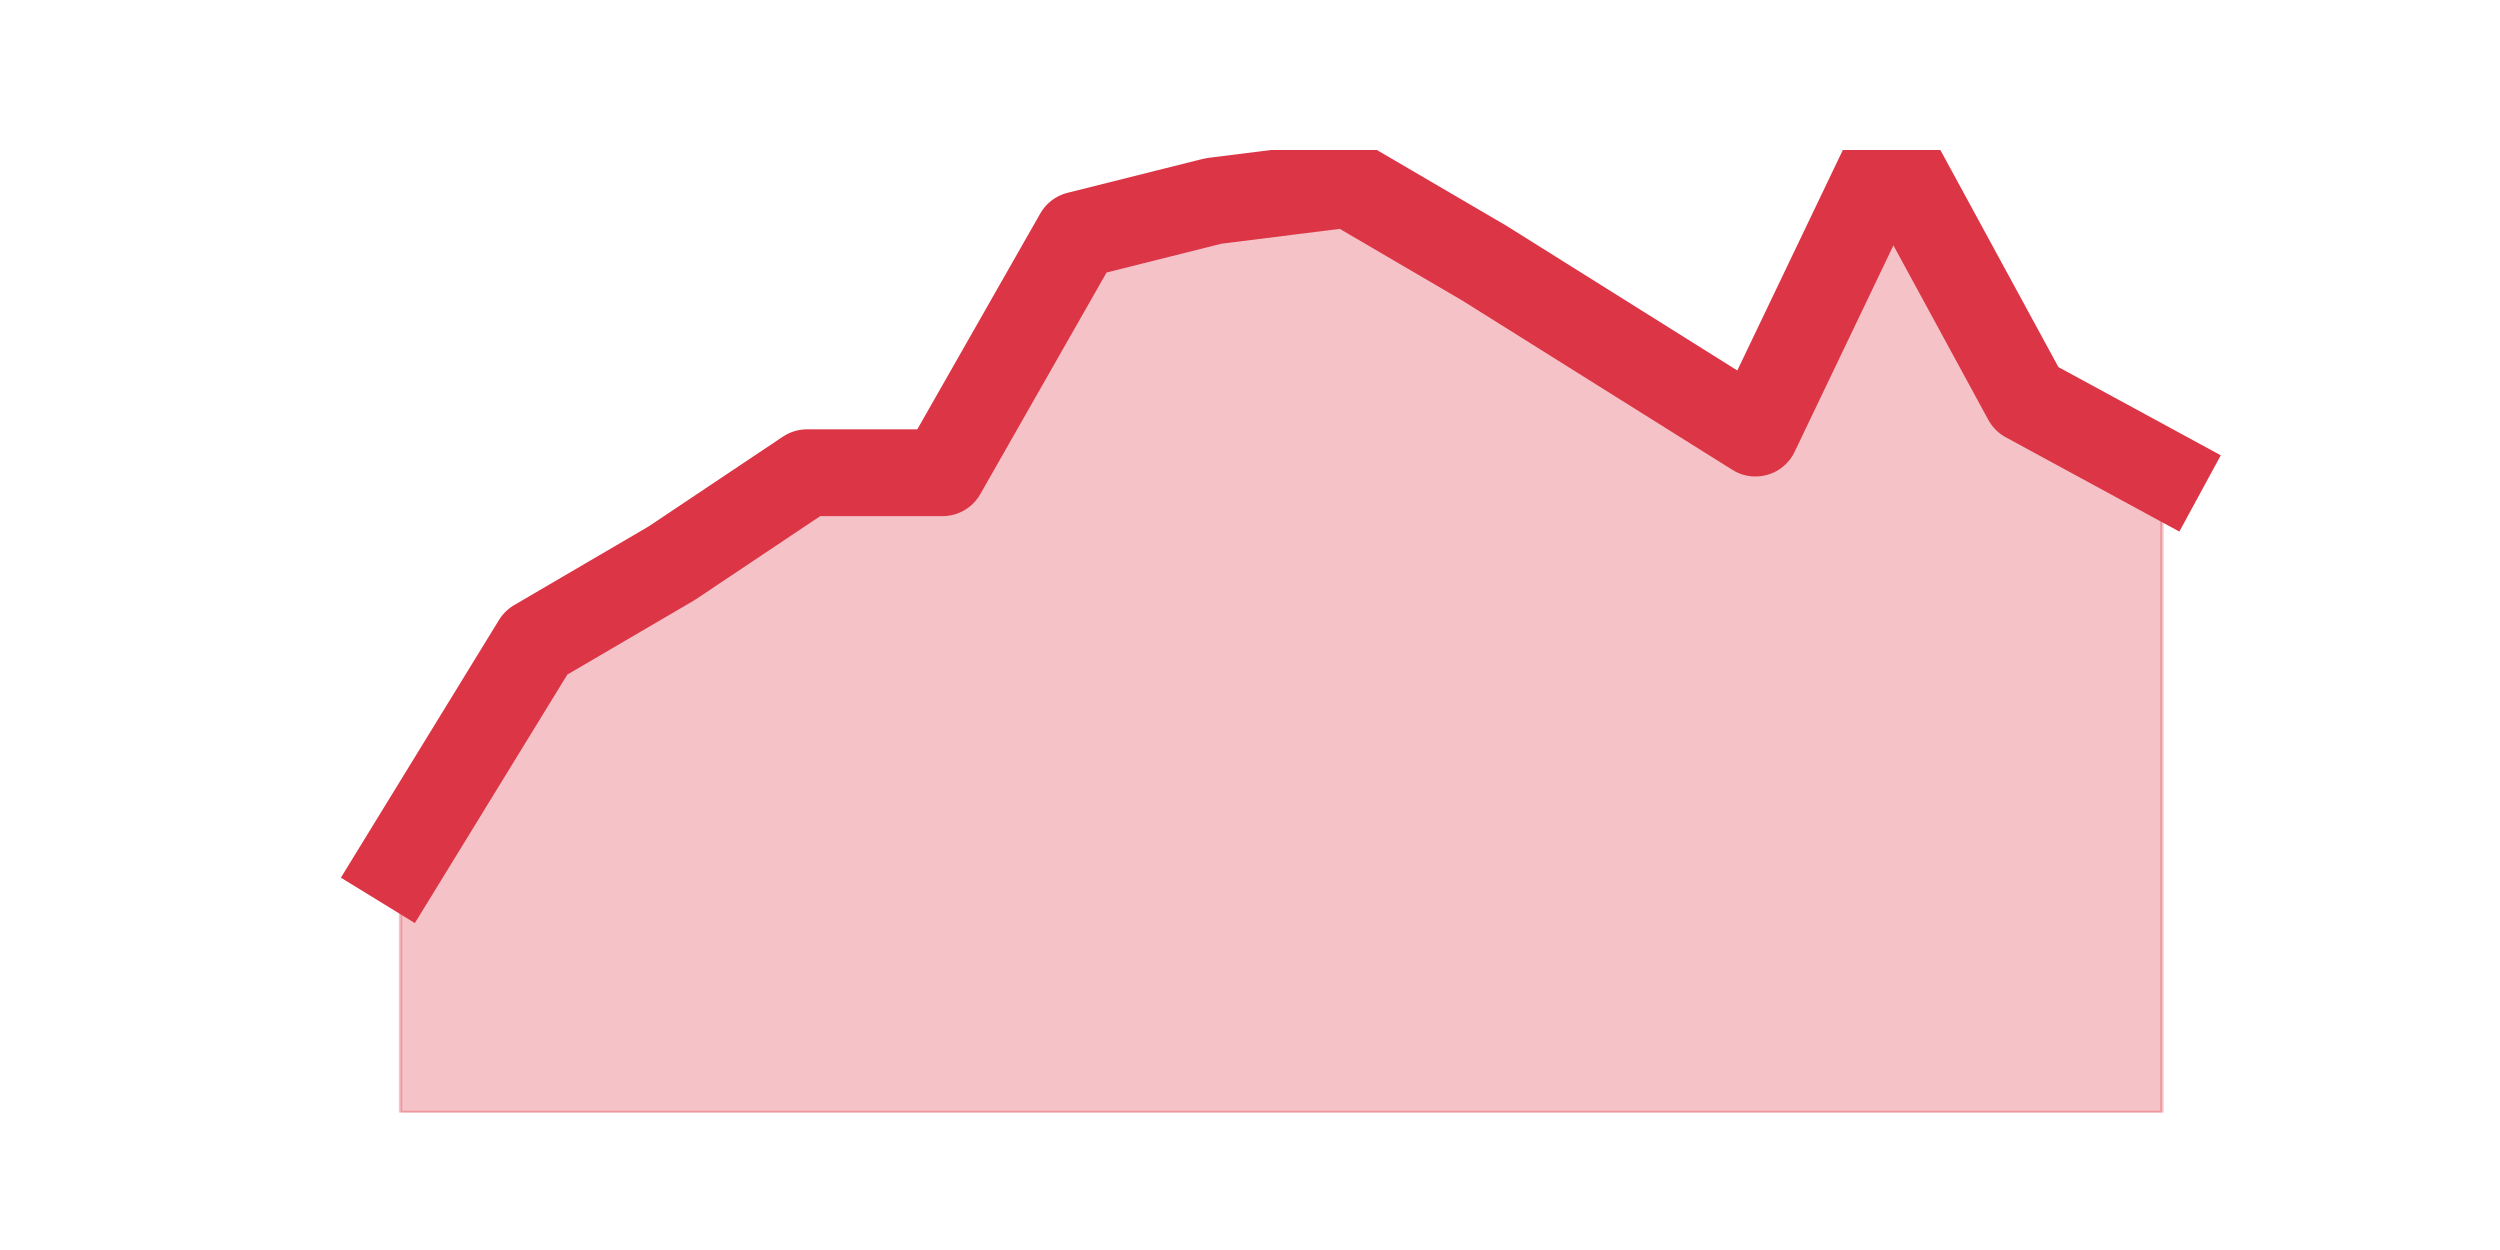
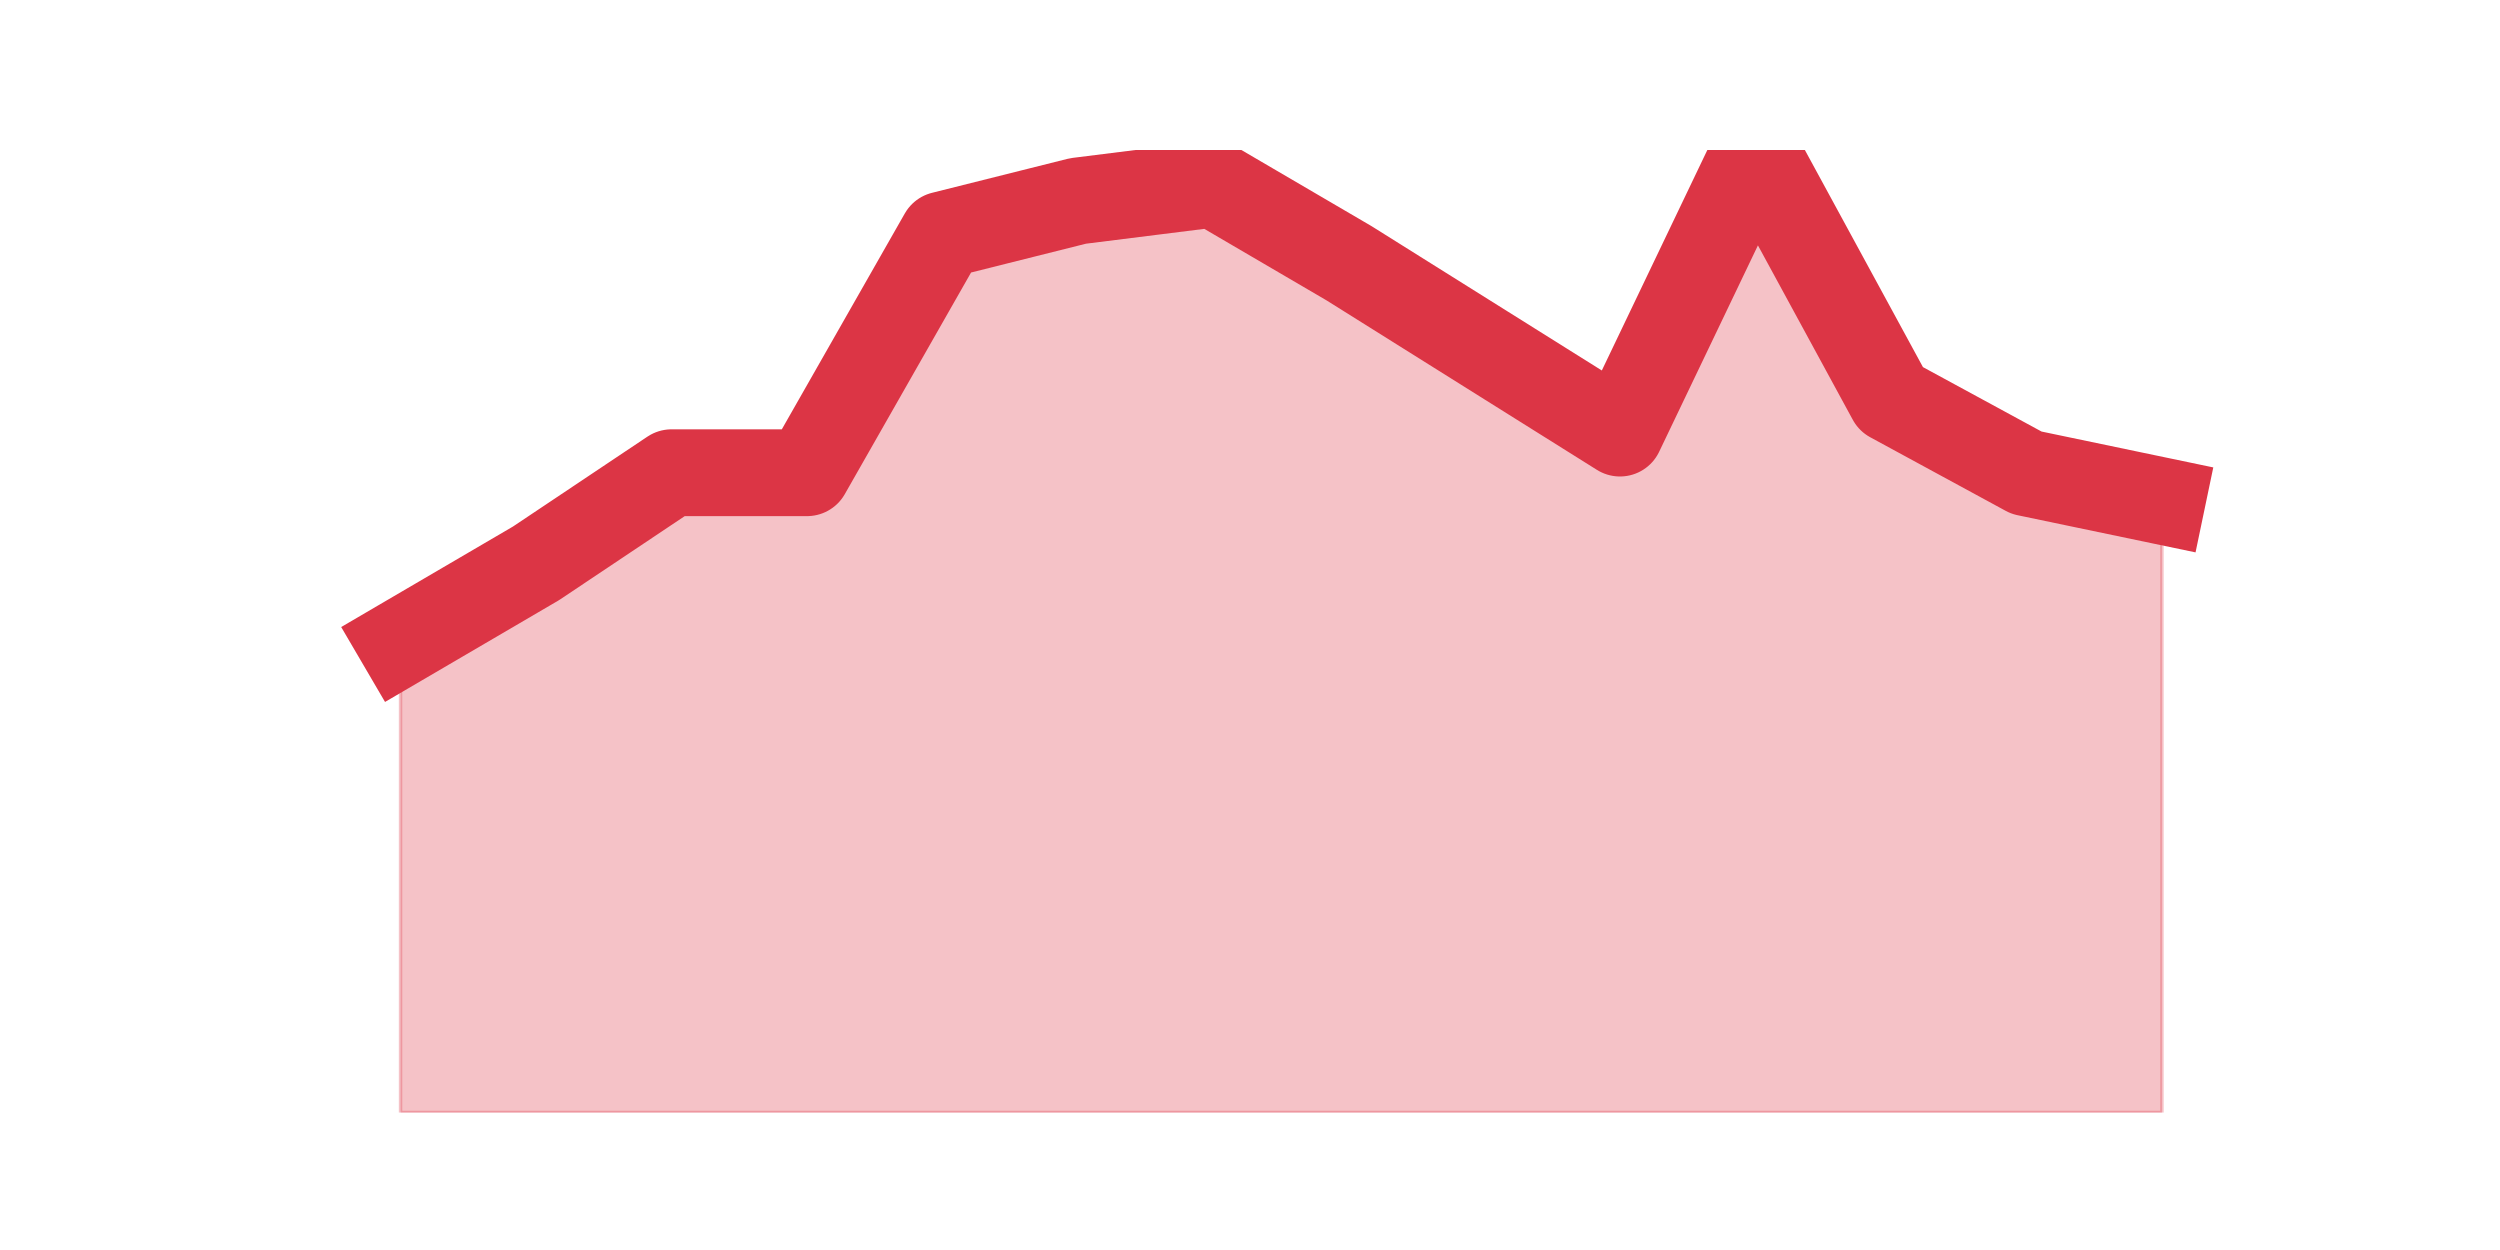
<svg xmlns="http://www.w3.org/2000/svg" xmlns:xlink="http://www.w3.org/1999/xlink" height="360pt" version="1.1" viewBox="0 0 720 360" width="720pt">
  <defs>
    <style type="text/css">*{stroke-linecap:butt;stroke-linejoin:round;}</style>
  </defs>
  <g id="figure_1">
    <g id="patch_1">
      <path d="M 0 360  L 720 360  L 720 0  L 0 0  z " style="fill:none;" />
    </g>
    <g id="axes_1">
      <g id="matplotlib.axis_1" />
      <g id="matplotlib.axis_2" />
      <g id="PolyCollection_1">
        <defs>
-           <path d="M 115.364 -111.346  L 115.364 -39.6  L 154.385 -39.6  L 193.406 -39.6  L 232.427 -39.6  L 271.448 -39.6  L 310.469 -39.6  L 349.49 -39.6  L 388.51 -39.6  L 427.531 -39.6  L 466.552 -39.6  L 505.573 -39.6  L 544.594 -39.6  L 583.615 -39.6  L 622.636 -39.6  L 622.636 -223.856  L 622.636 -223.856  L 583.615 -245.054  L 544.594 -316.8  L 505.573 -235.271  L 466.552 -259.729  L 427.531 -284.188  L 388.51 -307.016  L 349.49 -302.125  L 310.469 -292.341  L 271.448 -223.856  L 232.427 -223.856  L 193.406 -197.767  L 154.385 -174.939  L 115.364 -111.346  z " id="mebc9a07c70" style="stroke:#dc3545;stroke-opacity:0.3;" />
+           <path d="M 115.364 -174.939  L 115.364 -39.6  L 154.385 -39.6  L 193.406 -39.6  L 232.427 -39.6  L 271.448 -39.6  L 310.469 -39.6  L 349.49 -39.6  L 388.51 -39.6  L 427.531 -39.6  L 466.552 -39.6  L 505.573 -39.6  L 544.594 -39.6  L 583.615 -39.6  L 622.636 -39.6  L 622.636 -215.704  L 622.636 -215.704  L 583.615 -223.856  L 544.594 -245.054  L 505.573 -316.8  L 466.552 -235.271  L 427.531 -259.729  L 388.51 -284.188  L 349.49 -307.016  L 310.469 -302.125  L 271.448 -292.341  L 232.427 -223.856  L 193.406 -223.856  L 154.385 -197.767  L 115.364 -174.939  z " id="m85e638eb4f" style="stroke:#dc3545;stroke-opacity:0.3;" />
        </defs>
-         <g clip-path="url(#pbb467240fe)">
-           <use style="fill:#dc3545;fill-opacity:0.3;stroke:#dc3545;stroke-opacity:0.3;" x="0" xlink:href="#mebc9a07c70" y="360" />
+         <g clip-path="url(#pa6c7986442)">
+           <use style="fill:#dc3545;fill-opacity:0.3;stroke:#dc3545;stroke-opacity:0.3;" x="0" xlink:href="#m85e638eb4f" y="360" />
        </g>
      </g>
      <g id="line2d_1">
-         <path clip-path="url(#pbb467240fe)" d="M 115.364 248.654  L 154.385 185.061  L 193.406 162.233  L 232.427 136.144  L 271.448 136.144  L 310.469 67.659  L 349.49 57.875  L 388.51 52.984  L 427.531 75.812  L 466.552 100.271  L 505.573 124.729  L 544.594 43.2  L 583.615 114.946  L 622.636 136.144  " style="fill:none;stroke:#dc3545;stroke-linecap:square;stroke-width:25;" />
+         <path clip-path="url(#pa6c7986442)" d="M 115.364 185.061  L 154.385 162.233  L 193.406 136.144  L 232.427 136.144  L 271.448 67.659  L 310.469 57.875  L 349.49 52.984  L 388.51 75.812  L 427.531 100.271  L 466.552 124.729  L 505.573 43.2  L 544.594 114.946  L 583.615 136.144  L 622.636 144.296  " style="fill:none;stroke:#dc3545;stroke-linecap:square;stroke-width:25;" />
      </g>
    </g>
  </g>
  <defs>
-     <clipPath id="pbb467240fe">
+     <clipPath id="pa6c7986442">
      <rect height="277.2" width="558" x="90" y="43.2" />
    </clipPath>
  </defs>
</svg>
